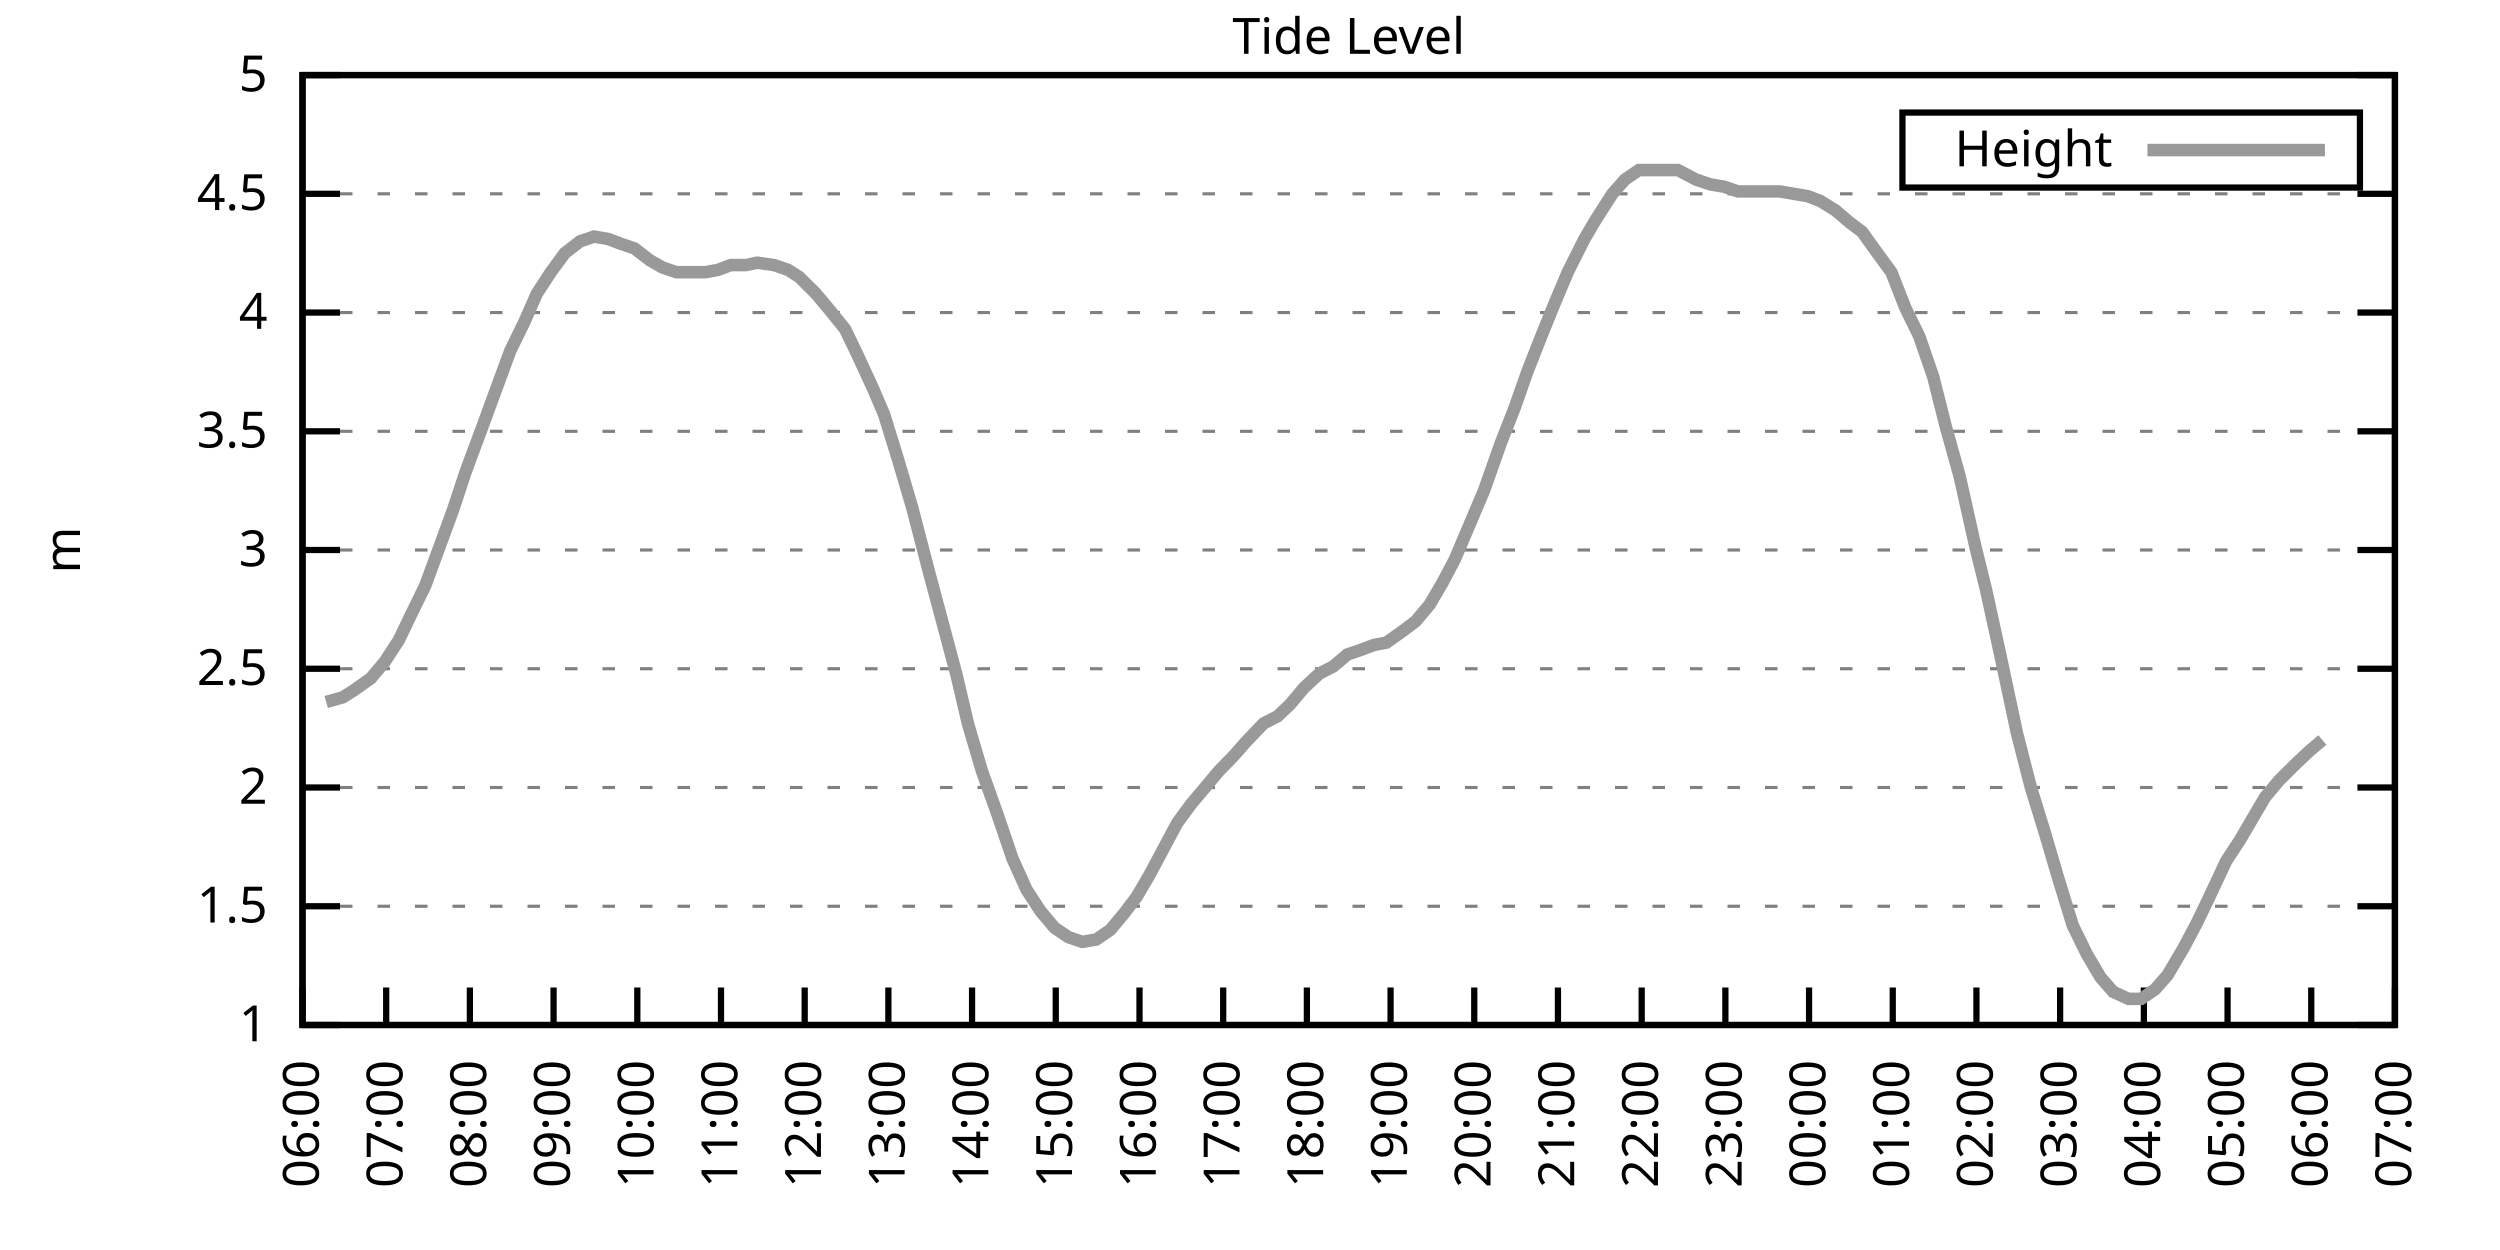
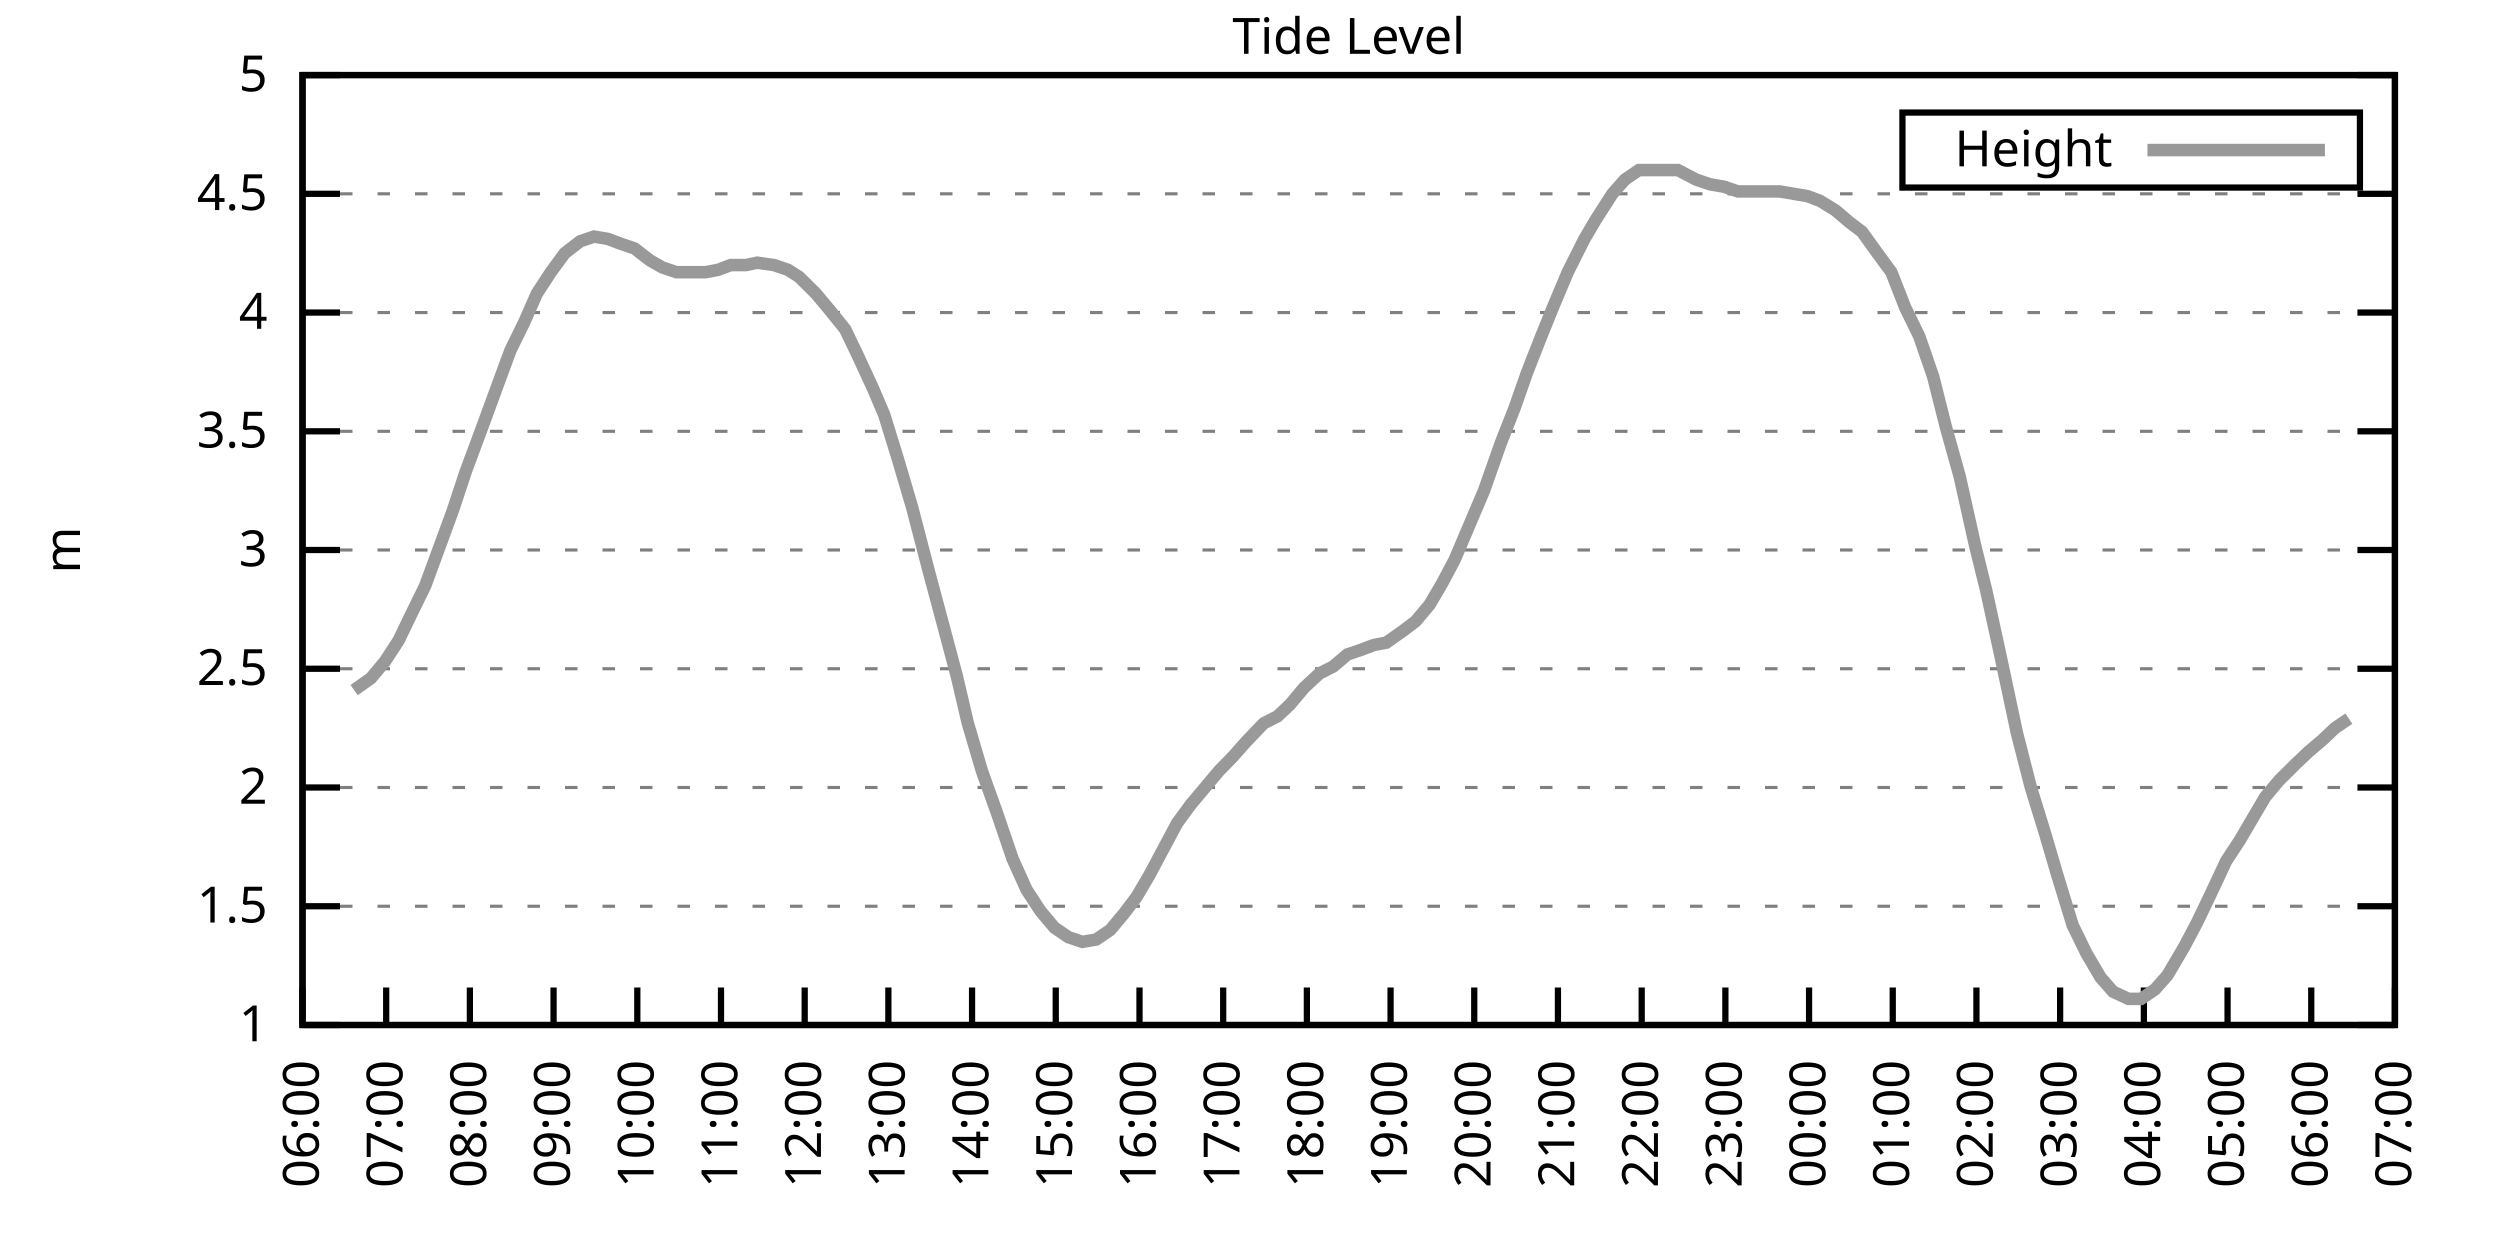
<svg xmlns="http://www.w3.org/2000/svg" xmlns:xlink="http://www.w3.org/1999/xlink" width="400" height="200" viewBox="0 0 400 200">
  <g id="gnuplot_canvas">
    <rect x="0" y="0" width="400" height="200" fill="none" />
    <defs>
      <circle id="gpDot" r="0.5" stroke-width="0.5" stroke="currentColor" />
      <path id="gpPt0" stroke-width="0.333" stroke="currentColor" d="M-1,0 h2 M0,-1 v2" />
      <path id="gpPt1" stroke-width="0.333" stroke="currentColor" d="M-1,-1 L1,1 M1,-1 L-1,1" />
      <path id="gpPt2" stroke-width="0.333" stroke="currentColor" d="M-1,0 L1,0 M0,-1 L0,1 M-1,-1 L1,1 M-1,1 L1,-1" />
      <rect id="gpPt3" stroke-width="0.333" stroke="currentColor" x="-1" y="-1" width="2" height="2" />
      <rect id="gpPt4" stroke-width="0.333" stroke="currentColor" fill="currentColor" x="-1" y="-1" width="2" height="2" />
      <circle id="gpPt5" stroke-width="0.333" stroke="currentColor" cx="0" cy="0" r="1" />
      <use xlink:href="#gpPt5" id="gpPt6" fill="currentColor" stroke="none" />
      <path id="gpPt7" stroke-width="0.333" stroke="currentColor" d="M0,-1.33 L-1.33,0.67 L1.33,0.67 z" />
      <use xlink:href="#gpPt7" id="gpPt8" fill="currentColor" stroke="none" />
      <use xlink:href="#gpPt7" id="gpPt9" stroke="currentColor" transform="rotate(180)" />
      <use xlink:href="#gpPt9" id="gpPt10" fill="currentColor" stroke="none" />
      <use xlink:href="#gpPt3" id="gpPt11" stroke="currentColor" transform="rotate(45)" />
      <use xlink:href="#gpPt11" id="gpPt12" fill="currentColor" stroke="none" />
      <path id="gpPt13" stroke-width="0.333" stroke="currentColor" d="M0,1.330 L1.265,0.411 L0.782,-1.067 L-0.782,-1.076 L-1.265,0.411 z" />
      <use xlink:href="#gpPt13" id="gpPt14" fill="currentColor" stroke="none" />
      <filter id="textbox" filterUnits="objectBoundingBox" x="0" y="0" height="1" width="1">
        <feFlood flood-color="white" flood-opacity="1" result="bgnd" />
        <feComposite in="SourceGraphic" in2="bgnd" operator="atop" />
      </filter>
      <filter id="greybox" filterUnits="objectBoundingBox" x="0" y="0" height="1" width="1">
        <feFlood flood-color="lightgrey" flood-opacity="1" result="grey" />
        <feComposite in="SourceGraphic" in2="grey" operator="atop" />
      </filter>
    </defs>
    <g fill="none" color="white" stroke="currentColor" stroke-width="1.00" stroke-linecap="butt" stroke-linejoin="miter">
</g>
    <g fill="none" color="black" stroke="currentColor" stroke-width="1.00" stroke-linecap="butt" stroke-linejoin="miter">
      <g stroke="none" shape-rendering="crispEdges">
        <polygon fill="rgb(255, 255, 255)" points="48.40,164.00 383.18,164.00 383.18,12.02 48.40,12.02 " />
      </g>
    </g>
    <g fill="none" color="black" stroke="currentColor" stroke-width="1.00" stroke-linecap="butt" stroke-linejoin="miter">
</g>
    <g fill="none" color="black" stroke="black" stroke-width="0.50" stroke-linecap="butt" stroke-linejoin="miter">
</g>
    <g fill="none" color="gray" stroke="currentColor" stroke-width="0.50" stroke-linecap="butt" stroke-linejoin="miter">
      <path stroke="gray" stroke-dasharray="2,4" class="gridline" d="M48.40,164.00 L383.19,164.00  " />
    </g>
    <g fill="none" color="gray" stroke="gray" stroke-width="1.00" stroke-linecap="butt" stroke-linejoin="miter">
</g>
    <g fill="none" color="black" stroke="currentColor" stroke-width="1.00" stroke-linecap="butt" stroke-linejoin="miter">
      <path stroke="black" d="M48.40,164.00 L54.40,164.00 M383.19,164.00 L377.19,164.00  " />
      <g transform="translate(42.80,166.60)" stroke="none" fill="black" font-family="Sans" font-size="8.00" text-anchor="end">
        <text>
          <tspan font-family="Sans"> 1</tspan>
        </text>
      </g>
    </g>
    <g fill="none" color="black" stroke="currentColor" stroke-width="1.00" stroke-linecap="butt" stroke-linejoin="miter">
</g>
    <g fill="none" color="black" stroke="black" stroke-width="0.50" stroke-linecap="butt" stroke-linejoin="miter">
</g>
    <g fill="none" color="gray" stroke="currentColor" stroke-width="0.50" stroke-linecap="butt" stroke-linejoin="miter">
      <path stroke="gray" stroke-dasharray="2,4" class="gridline" d="M48.40,145.00 L383.19,145.00  " />
    </g>
    <g fill="none" color="gray" stroke="gray" stroke-width="1.00" stroke-linecap="butt" stroke-linejoin="miter">
</g>
    <g fill="none" color="black" stroke="currentColor" stroke-width="1.00" stroke-linecap="butt" stroke-linejoin="miter">
      <path stroke="black" d="M48.40,145.00 L54.40,145.00 M383.19,145.00 L377.19,145.00  " />
      <g transform="translate(42.80,147.60)" stroke="none" fill="black" font-family="Sans" font-size="8.00" text-anchor="end">
        <text>
          <tspan font-family="Sans"> 1.5</tspan>
        </text>
      </g>
    </g>
    <g fill="none" color="black" stroke="currentColor" stroke-width="1.00" stroke-linecap="butt" stroke-linejoin="miter">
</g>
    <g fill="none" color="black" stroke="black" stroke-width="0.50" stroke-linecap="butt" stroke-linejoin="miter">
</g>
    <g fill="none" color="gray" stroke="currentColor" stroke-width="0.50" stroke-linecap="butt" stroke-linejoin="miter">
      <path stroke="gray" stroke-dasharray="2,4" class="gridline" d="M48.40,126.00 L383.19,126.00  " />
    </g>
    <g fill="none" color="gray" stroke="gray" stroke-width="1.00" stroke-linecap="butt" stroke-linejoin="miter">
</g>
    <g fill="none" color="black" stroke="currentColor" stroke-width="1.00" stroke-linecap="butt" stroke-linejoin="miter">
      <path stroke="black" d="M48.40,126.00 L54.40,126.00 M383.19,126.00 L377.19,126.00  " />
      <g transform="translate(42.80,128.60)" stroke="none" fill="black" font-family="Sans" font-size="8.00" text-anchor="end">
        <text>
          <tspan font-family="Sans"> 2</tspan>
        </text>
      </g>
    </g>
    <g fill="none" color="black" stroke="currentColor" stroke-width="1.00" stroke-linecap="butt" stroke-linejoin="miter">
</g>
    <g fill="none" color="black" stroke="black" stroke-width="0.50" stroke-linecap="butt" stroke-linejoin="miter">
</g>
    <g fill="none" color="gray" stroke="currentColor" stroke-width="0.50" stroke-linecap="butt" stroke-linejoin="miter">
      <path stroke="gray" stroke-dasharray="2,4" class="gridline" d="M48.40,107.00 L383.19,107.00  " />
    </g>
    <g fill="none" color="gray" stroke="gray" stroke-width="1.00" stroke-linecap="butt" stroke-linejoin="miter">
</g>
    <g fill="none" color="black" stroke="currentColor" stroke-width="1.00" stroke-linecap="butt" stroke-linejoin="miter">
      <path stroke="black" d="M48.40,107.00 L54.40,107.00 M383.19,107.00 L377.19,107.00  " />
      <g transform="translate(42.80,109.60)" stroke="none" fill="black" font-family="Sans" font-size="8.00" text-anchor="end">
        <text>
          <tspan font-family="Sans"> 2.5</tspan>
        </text>
      </g>
    </g>
    <g fill="none" color="black" stroke="currentColor" stroke-width="1.00" stroke-linecap="butt" stroke-linejoin="miter">
</g>
    <g fill="none" color="black" stroke="black" stroke-width="0.50" stroke-linecap="butt" stroke-linejoin="miter">
</g>
    <g fill="none" color="gray" stroke="currentColor" stroke-width="0.50" stroke-linecap="butt" stroke-linejoin="miter">
      <path stroke="gray" stroke-dasharray="2,4" class="gridline" d="M48.40,88.00 L383.19,88.00  " />
    </g>
    <g fill="none" color="gray" stroke="gray" stroke-width="1.00" stroke-linecap="butt" stroke-linejoin="miter">
</g>
    <g fill="none" color="black" stroke="currentColor" stroke-width="1.00" stroke-linecap="butt" stroke-linejoin="miter">
      <path stroke="black" d="M48.40,88.00 L54.40,88.00 M383.19,88.00 L377.19,88.00  " />
      <g transform="translate(42.80,90.60)" stroke="none" fill="black" font-family="Sans" font-size="8.00" text-anchor="end">
        <text>
          <tspan font-family="Sans"> 3</tspan>
        </text>
      </g>
    </g>
    <g fill="none" color="black" stroke="currentColor" stroke-width="1.00" stroke-linecap="butt" stroke-linejoin="miter">
</g>
    <g fill="none" color="black" stroke="black" stroke-width="0.50" stroke-linecap="butt" stroke-linejoin="miter">
</g>
    <g fill="none" color="gray" stroke="currentColor" stroke-width="0.50" stroke-linecap="butt" stroke-linejoin="miter">
      <path stroke="gray" stroke-dasharray="2,4" class="gridline" d="M48.40,69.01 L383.19,69.01  " />
    </g>
    <g fill="none" color="gray" stroke="gray" stroke-width="1.00" stroke-linecap="butt" stroke-linejoin="miter">
</g>
    <g fill="none" color="black" stroke="currentColor" stroke-width="1.00" stroke-linecap="butt" stroke-linejoin="miter">
      <path stroke="black" d="M48.40,69.01 L54.40,69.01 M383.19,69.01 L377.19,69.01  " />
      <g transform="translate(42.80,71.61)" stroke="none" fill="black" font-family="Sans" font-size="8.00" text-anchor="end">
        <text>
          <tspan font-family="Sans"> 3.5</tspan>
        </text>
      </g>
    </g>
    <g fill="none" color="black" stroke="currentColor" stroke-width="1.00" stroke-linecap="butt" stroke-linejoin="miter">
</g>
    <g fill="none" color="black" stroke="black" stroke-width="0.50" stroke-linecap="butt" stroke-linejoin="miter">
</g>
    <g fill="none" color="gray" stroke="currentColor" stroke-width="0.50" stroke-linecap="butt" stroke-linejoin="miter">
      <path stroke="gray" stroke-dasharray="2,4" class="gridline" d="M48.40,50.01 L383.19,50.01  " />
    </g>
    <g fill="none" color="gray" stroke="gray" stroke-width="1.00" stroke-linecap="butt" stroke-linejoin="miter">
</g>
    <g fill="none" color="black" stroke="currentColor" stroke-width="1.00" stroke-linecap="butt" stroke-linejoin="miter">
      <path stroke="black" d="M48.40,50.01 L54.40,50.01 M383.19,50.01 L377.19,50.01  " />
      <g transform="translate(42.80,52.61)" stroke="none" fill="black" font-family="Sans" font-size="8.00" text-anchor="end">
        <text>
          <tspan font-family="Sans"> 4</tspan>
        </text>
      </g>
    </g>
    <g fill="none" color="black" stroke="currentColor" stroke-width="1.00" stroke-linecap="butt" stroke-linejoin="miter">
</g>
    <g fill="none" color="black" stroke="black" stroke-width="0.50" stroke-linecap="butt" stroke-linejoin="miter">
</g>
    <g fill="none" color="gray" stroke="currentColor" stroke-width="0.50" stroke-linecap="butt" stroke-linejoin="miter">
      <path stroke="gray" stroke-dasharray="2,4" class="gridline" d="M48.40,31.01 L383.19,31.01  " />
    </g>
    <g fill="none" color="gray" stroke="gray" stroke-width="1.00" stroke-linecap="butt" stroke-linejoin="miter">
</g>
    <g fill="none" color="black" stroke="currentColor" stroke-width="1.00" stroke-linecap="butt" stroke-linejoin="miter">
      <path stroke="black" d="M48.40,31.01 L54.40,31.01 M383.19,31.01 L377.19,31.01  " />
      <g transform="translate(42.80,33.61)" stroke="none" fill="black" font-family="Sans" font-size="8.00" text-anchor="end">
        <text>
          <tspan font-family="Sans"> 4.5</tspan>
        </text>
      </g>
    </g>
    <g fill="none" color="black" stroke="currentColor" stroke-width="1.00" stroke-linecap="butt" stroke-linejoin="miter">
</g>
    <g fill="none" color="black" stroke="black" stroke-width="0.50" stroke-linecap="butt" stroke-linejoin="miter">
</g>
    <g fill="none" color="gray" stroke="currentColor" stroke-width="0.50" stroke-linecap="butt" stroke-linejoin="miter">
      <path stroke="gray" stroke-dasharray="2,4" class="gridline" d="M48.40,12.01 L383.19,12.01  " />
    </g>
    <g fill="none" color="gray" stroke="gray" stroke-width="1.00" stroke-linecap="butt" stroke-linejoin="miter">
</g>
    <g fill="none" color="black" stroke="currentColor" stroke-width="1.00" stroke-linecap="butt" stroke-linejoin="miter">
      <path stroke="black" d="M48.40,12.01 L54.40,12.01 M383.19,12.01 L377.19,12.01  " />
      <g transform="translate(42.80,14.61)" stroke="none" fill="black" font-family="Sans" font-size="8.00" text-anchor="end">
        <text>
          <tspan font-family="Sans"> 5</tspan>
        </text>
      </g>
    </g>
    <g fill="none" color="black" stroke="currentColor" stroke-width="1.00" stroke-linecap="butt" stroke-linejoin="miter">
      <path stroke="black" d="M48.40,164.00 L48.40,158.00  " />
      <g transform="translate(51.00,169.60) rotate(270.00)" stroke="none" fill="black" font-family="Sans" font-size="8.00" text-anchor="end">
        <text>
          <tspan font-family="Sans">06:00</tspan>
        </text>
      </g>
    </g>
    <g fill="none" color="black" stroke="currentColor" stroke-width="1.00" stroke-linecap="butt" stroke-linejoin="miter">
      <path stroke="black" d="M61.79,164.00 L61.79,158.00  " />
      <g transform="translate(64.39,169.60) rotate(270.00)" stroke="none" fill="black" font-family="Sans" font-size="8.00" text-anchor="end">
        <text>
          <tspan font-family="Sans">07:00</tspan>
        </text>
      </g>
    </g>
    <g fill="none" color="black" stroke="currentColor" stroke-width="1.00" stroke-linecap="butt" stroke-linejoin="miter">
      <path stroke="black" d="M75.18,164.00 L75.18,158.00  " />
      <g transform="translate(77.78,169.60) rotate(270.00)" stroke="none" fill="black" font-family="Sans" font-size="8.00" text-anchor="end">
        <text>
          <tspan font-family="Sans">08:00</tspan>
        </text>
      </g>
    </g>
    <g fill="none" color="black" stroke="currentColor" stroke-width="1.00" stroke-linecap="butt" stroke-linejoin="miter">
      <path stroke="black" d="M88.57,164.00 L88.57,158.00  " />
      <g transform="translate(91.17,169.60) rotate(270.00)" stroke="none" fill="black" font-family="Sans" font-size="8.00" text-anchor="end">
        <text>
          <tspan font-family="Sans">09:00</tspan>
        </text>
      </g>
    </g>
    <g fill="none" color="black" stroke="currentColor" stroke-width="1.00" stroke-linecap="butt" stroke-linejoin="miter">
      <path stroke="black" d="M101.97,164.00 L101.97,158.00  " />
      <g transform="translate(104.57,169.60) rotate(270.00)" stroke="none" fill="black" font-family="Sans" font-size="8.00" text-anchor="end">
        <text>
          <tspan font-family="Sans">10:00</tspan>
        </text>
      </g>
    </g>
    <g fill="none" color="black" stroke="currentColor" stroke-width="1.00" stroke-linecap="butt" stroke-linejoin="miter">
      <path stroke="black" d="M115.36,164.00 L115.36,158.00  " />
      <g transform="translate(117.96,169.60) rotate(270.00)" stroke="none" fill="black" font-family="Sans" font-size="8.00" text-anchor="end">
        <text>
          <tspan font-family="Sans">11:00</tspan>
        </text>
      </g>
    </g>
    <g fill="none" color="black" stroke="currentColor" stroke-width="1.00" stroke-linecap="butt" stroke-linejoin="miter">
      <path stroke="black" d="M128.75,164.00 L128.75,158.00  " />
      <g transform="translate(131.35,169.60) rotate(270.00)" stroke="none" fill="black" font-family="Sans" font-size="8.00" text-anchor="end">
        <text>
          <tspan font-family="Sans">12:00</tspan>
        </text>
      </g>
    </g>
    <g fill="none" color="black" stroke="currentColor" stroke-width="1.00" stroke-linecap="butt" stroke-linejoin="miter">
      <path stroke="black" d="M142.14,164.00 L142.14,158.00  " />
      <g transform="translate(144.74,169.60) rotate(270.00)" stroke="none" fill="black" font-family="Sans" font-size="8.00" text-anchor="end">
        <text>
          <tspan font-family="Sans">13:00</tspan>
        </text>
      </g>
    </g>
    <g fill="none" color="black" stroke="currentColor" stroke-width="1.00" stroke-linecap="butt" stroke-linejoin="miter">
      <path stroke="black" d="M155.53,164.00 L155.53,158.00  " />
      <g transform="translate(158.13,169.60) rotate(270.00)" stroke="none" fill="black" font-family="Sans" font-size="8.00" text-anchor="end">
        <text>
          <tspan font-family="Sans">14:00</tspan>
        </text>
      </g>
    </g>
    <g fill="none" color="black" stroke="currentColor" stroke-width="1.00" stroke-linecap="butt" stroke-linejoin="miter">
      <path stroke="black" d="M168.92,164.00 L168.92,158.00  " />
      <g transform="translate(171.52,169.60) rotate(270.00)" stroke="none" fill="black" font-family="Sans" font-size="8.00" text-anchor="end">
        <text>
          <tspan font-family="Sans">15:00</tspan>
        </text>
      </g>
    </g>
    <g fill="none" color="black" stroke="currentColor" stroke-width="1.00" stroke-linecap="butt" stroke-linejoin="miter">
      <path stroke="black" d="M182.32,164.00 L182.32,158.00  " />
      <g transform="translate(184.92,169.60) rotate(270.00)" stroke="none" fill="black" font-family="Sans" font-size="8.00" text-anchor="end">
        <text>
          <tspan font-family="Sans">16:00</tspan>
        </text>
      </g>
    </g>
    <g fill="none" color="black" stroke="currentColor" stroke-width="1.00" stroke-linecap="butt" stroke-linejoin="miter">
      <path stroke="black" d="M195.71,164.00 L195.71,158.00  " />
      <g transform="translate(198.31,169.60) rotate(270.00)" stroke="none" fill="black" font-family="Sans" font-size="8.00" text-anchor="end">
        <text>
          <tspan font-family="Sans">17:00</tspan>
        </text>
      </g>
    </g>
    <g fill="none" color="black" stroke="currentColor" stroke-width="1.00" stroke-linecap="butt" stroke-linejoin="miter">
      <path stroke="black" d="M209.10,164.00 L209.10,158.00  " />
      <g transform="translate(211.70,169.60) rotate(270.00)" stroke="none" fill="black" font-family="Sans" font-size="8.00" text-anchor="end">
        <text>
          <tspan font-family="Sans">18:00</tspan>
        </text>
      </g>
    </g>
    <g fill="none" color="black" stroke="currentColor" stroke-width="1.00" stroke-linecap="butt" stroke-linejoin="miter">
      <path stroke="black" d="M222.49,164.00 L222.49,158.00  " />
      <g transform="translate(225.09,169.60) rotate(270.00)" stroke="none" fill="black" font-family="Sans" font-size="8.00" text-anchor="end">
        <text>
          <tspan font-family="Sans">19:00</tspan>
        </text>
      </g>
    </g>
    <g fill="none" color="black" stroke="currentColor" stroke-width="1.00" stroke-linecap="butt" stroke-linejoin="miter">
      <path stroke="black" d="M235.88,164.00 L235.88,158.00  " />
      <g transform="translate(238.48,169.60) rotate(270.00)" stroke="none" fill="black" font-family="Sans" font-size="8.00" text-anchor="end">
        <text>
          <tspan font-family="Sans">20:00</tspan>
        </text>
      </g>
    </g>
    <g fill="none" color="black" stroke="currentColor" stroke-width="1.00" stroke-linecap="butt" stroke-linejoin="miter">
      <path stroke="black" d="M249.27,164.00 L249.27,158.00  " />
      <g transform="translate(251.87,169.60) rotate(270.00)" stroke="none" fill="black" font-family="Sans" font-size="8.00" text-anchor="end">
        <text>
          <tspan font-family="Sans">21:00</tspan>
        </text>
      </g>
    </g>
    <g fill="none" color="black" stroke="currentColor" stroke-width="1.00" stroke-linecap="butt" stroke-linejoin="miter">
      <path stroke="black" d="M262.67,164.00 L262.67,158.00  " />
      <g transform="translate(265.27,169.60) rotate(270.00)" stroke="none" fill="black" font-family="Sans" font-size="8.00" text-anchor="end">
        <text>
          <tspan font-family="Sans">22:00</tspan>
        </text>
      </g>
    </g>
    <g fill="none" color="black" stroke="currentColor" stroke-width="1.00" stroke-linecap="butt" stroke-linejoin="miter">
      <path stroke="black" d="M276.06,164.00 L276.06,158.00  " />
      <g transform="translate(278.66,169.60) rotate(270.00)" stroke="none" fill="black" font-family="Sans" font-size="8.00" text-anchor="end">
        <text>
          <tspan font-family="Sans">23:00</tspan>
        </text>
      </g>
    </g>
    <g fill="none" color="black" stroke="currentColor" stroke-width="1.00" stroke-linecap="butt" stroke-linejoin="miter">
      <path stroke="black" d="M289.45,164.00 L289.45,158.00  " />
      <g transform="translate(292.05,169.60) rotate(270.00)" stroke="none" fill="black" font-family="Sans" font-size="8.00" text-anchor="end">
        <text>
          <tspan font-family="Sans">00:00</tspan>
        </text>
      </g>
    </g>
    <g fill="none" color="black" stroke="currentColor" stroke-width="1.00" stroke-linecap="butt" stroke-linejoin="miter">
      <path stroke="black" d="M302.84,164.00 L302.84,158.00  " />
      <g transform="translate(305.44,169.60) rotate(270.00)" stroke="none" fill="black" font-family="Sans" font-size="8.00" text-anchor="end">
        <text>
          <tspan font-family="Sans">01:00</tspan>
        </text>
      </g>
    </g>
    <g fill="none" color="black" stroke="currentColor" stroke-width="1.00" stroke-linecap="butt" stroke-linejoin="miter">
      <path stroke="black" d="M316.23,164.00 L316.23,158.00  " />
      <g transform="translate(318.83,169.60) rotate(270.00)" stroke="none" fill="black" font-family="Sans" font-size="8.00" text-anchor="end">
        <text>
          <tspan font-family="Sans">02:00</tspan>
        </text>
      </g>
    </g>
    <g fill="none" color="black" stroke="currentColor" stroke-width="1.00" stroke-linecap="butt" stroke-linejoin="miter">
      <path stroke="black" d="M329.62,164.00 L329.62,158.00  " />
      <g transform="translate(332.22,169.60) rotate(270.00)" stroke="none" fill="black" font-family="Sans" font-size="8.00" text-anchor="end">
        <text>
          <tspan font-family="Sans">03:00</tspan>
        </text>
      </g>
    </g>
    <g fill="none" color="black" stroke="currentColor" stroke-width="1.00" stroke-linecap="butt" stroke-linejoin="miter">
      <path stroke="black" d="M343.02,164.00 L343.02,158.00  " />
      <g transform="translate(345.62,169.60) rotate(270.00)" stroke="none" fill="black" font-family="Sans" font-size="8.00" text-anchor="end">
        <text>
          <tspan font-family="Sans">04:00</tspan>
        </text>
      </g>
    </g>
    <g fill="none" color="black" stroke="currentColor" stroke-width="1.00" stroke-linecap="butt" stroke-linejoin="miter">
      <path stroke="black" d="M356.41,164.00 L356.41,158.00  " />
      <g transform="translate(359.01,169.60) rotate(270.00)" stroke="none" fill="black" font-family="Sans" font-size="8.00" text-anchor="end">
        <text>
          <tspan font-family="Sans">05:00</tspan>
        </text>
      </g>
    </g>
    <g fill="none" color="black" stroke="currentColor" stroke-width="1.00" stroke-linecap="butt" stroke-linejoin="miter">
      <path stroke="black" d="M369.80,164.00 L369.80,158.00  " />
      <g transform="translate(372.40,169.60) rotate(270.00)" stroke="none" fill="black" font-family="Sans" font-size="8.00" text-anchor="end">
        <text>
          <tspan font-family="Sans">06:00</tspan>
        </text>
      </g>
    </g>
    <g fill="none" color="black" stroke="currentColor" stroke-width="1.00" stroke-linecap="butt" stroke-linejoin="miter">
      <path stroke="black" d="M383.19,164.00 L383.19,158.00  " />
      <g transform="translate(385.79,169.60) rotate(270.00)" stroke="none" fill="black" font-family="Sans" font-size="8.00" text-anchor="end">
        <text>
          <tspan font-family="Sans">07:00</tspan>
        </text>
      </g>
    </g>
    <g fill="none" color="black" stroke="currentColor" stroke-width="1.00" stroke-linecap="butt" stroke-linejoin="miter">
</g>
    <g fill="none" color="black" stroke="currentColor" stroke-width="1.00" stroke-linecap="butt" stroke-linejoin="miter">
      <path stroke="black" d="M48.40,12.01 L48.40,164.00 L383.19,164.00 L383.19,12.01 L48.40,12.01 Z  " />
    </g>
    <g fill="none" color="black" stroke="currentColor" stroke-width="1.00" stroke-linecap="butt" stroke-linejoin="miter">
</g>
    <g fill="none" color="black" stroke="currentColor" stroke-width="1.00" stroke-linecap="butt" stroke-linejoin="miter">
      <path stroke="black" d="M304.39,30.01 L304.39,18.01 L377.59,18.01 L377.59,30.01 L304.39,30.01 Z  " />
    </g>
    <g id="Tide_level_plot_1">
      <g fill="none" color="white" stroke="black" stroke-width="2.00" stroke-linecap="butt" stroke-linejoin="miter">
</g>
      <g fill="none" color="black" stroke="currentColor" stroke-width="2.00" stroke-linecap="butt" stroke-linejoin="miter">
        <g transform="translate(337.99,26.61)" stroke="none" fill="black" font-family="Sans" font-size="8.00" text-anchor="end">
          <text>
            <tspan font-family="Sans">Height</tspan>
          </text>
        </g>
      </g>
      <g fill="none" color="black" stroke="currentColor" stroke-width="2.00" stroke-linecap="butt" stroke-linejoin="miter">
-         <path stroke="rgb(153, 153, 153)" d="M343.59,24.01 L371.99,24.01 M52.19,112.32 L54.87,111.56 L56.66,110.42 L59.34,108.52 L61.57,105.86 L63.80,102.44   L65.81,98.26 L68.04,93.70 L70.27,87.63 L72.50,81.55 L74.51,75.47 L77.19,68.25 L79.42,62.17 L81.66,56.09   L83.89,51.53 L85.90,46.97 L88.13,43.55 L90.36,40.51 L92.82,38.61 L95.05,37.85 L97.28,38.23 L99.29,38.99   L101.52,39.75 L103.98,41.65 L105.98,42.79 L108.22,43.55 L110.67,43.55 L112.90,43.55 L114.91,43.17 L116.92,42.41   L119.38,42.41 L121.16,42.03 L123.84,42.41 L126.07,43.17 L127.86,44.31 L130.54,46.97 L132.77,49.63 L135.22,52.67   L137.23,56.85 L139.69,62.17 L141.47,66.35 L143.70,73.57 L145.94,81.17 L148.61,91.42 L150.85,99.78 L153.08,108.14   L154.86,115.74 L157.10,123.34 L159.55,130.18 L162.01,137.40 L164.24,142.34 L166.47,145.76 L168.70,148.42 L170.93,149.94   L173.17,150.70 L175.40,150.32 L177.63,148.80 L179.86,146.14 L181.87,143.48 L183.88,140.06 L186.11,135.88 L188.34,131.70   L190.57,128.66 L192.81,126.00 L195.04,123.34 L197.27,121.06 L199.28,118.78 L202.18,115.74 L204.41,114.60 L206.42,112.70   L208.65,110.04 L211.11,107.76 L213.34,106.62 L215.57,104.72 L217.80,103.96 L219.81,103.20 L221.82,102.82 L224.50,100.92   L226.51,99.40 L228.74,96.74 L230.75,93.32 L232.76,89.52 L235.66,82.69 L237.44,78.51 L240.12,70.91 L242.36,65.21   L244.36,59.51 L246.60,53.81 L248.60,48.87 L250.84,43.55 L253.51,38.23 L255.30,35.19 L257.98,31.01 L259.99,28.73   L262.22,27.21 L264.45,27.21 L266.91,27.21 L268.47,27.21 L271.37,28.73 L273.60,29.49 L275.83,29.87 L278.07,30.63   L280.07,30.63 L282.31,30.63 L284.76,30.63 L286.99,31.01 L289.23,31.39 L291.23,32.15 L293.69,33.67 L295.92,35.57   L297.93,37.09 L300.39,40.51 L302.62,43.55 L304.85,49.25 L307.08,53.81 L309.31,60.27 L311.32,68.25 L313.55,76.23   L316.01,87.25 L317.79,94.46 L320.03,104.72 L322.70,117.26 L324.94,126.00 L327.17,133.22 L329.18,140.06 L331.63,148.04   L333.86,152.60 L336.10,156.40 L338.10,158.68 L340.56,159.82 L342.57,159.82 L344.80,158.30 L346.81,156.02 L349.49,151.46   L351.50,147.66 L353.51,143.48 L356.18,137.78 L358.42,134.36 L360.42,130.94 L362.43,127.52 L364.66,124.86 L367.34,122.20   L369.35,120.30 L371.58,118.40  " />
+         <path stroke="rgb(153, 153, 153)" d="M343.59,24.01 L371.99,24.01 M56.66,110.42 L59.34,108.52 L61.57,105.86 L63.80,102.44 L65.81,98.26 L68.04,93.70   L70.27,87.63 L72.50,81.55 L74.51,75.47 L77.19,68.25 L79.42,62.17 L81.66,56.09 L83.89,51.53 L85.90,46.97   L88.13,43.55 L90.36,40.51 L92.82,38.61 L95.05,37.85 L97.28,38.23 L99.29,38.99 L101.52,39.75 L103.98,41.65   L105.98,42.79 L108.22,43.55 L110.67,43.55 L112.90,43.55 L114.91,43.17 L116.92,42.41 L119.38,42.41 L121.16,42.03   L123.84,42.41 L126.07,43.17 L127.86,44.31 L130.54,46.97 L132.77,49.63 L135.22,52.67 L137.23,56.85 L139.69,62.17   L141.47,66.35 L143.70,73.57 L145.94,81.17 L148.61,91.42 L150.85,99.78 L153.08,108.14 L154.86,115.74 L157.10,123.34   L159.55,130.18 L162.01,137.40 L164.24,142.34 L166.47,145.76 L168.70,148.42 L170.93,149.94 L173.17,150.70 L175.40,150.32   L177.63,148.80 L179.86,146.14 L181.87,143.48 L183.88,140.06 L186.11,135.88 L188.34,131.70 L190.57,128.66 L192.81,126.00   L195.04,123.34 L197.27,121.06 L199.28,118.78 L202.18,115.74 L204.41,114.60 L206.42,112.70 L208.65,110.04 L211.11,107.76   L213.34,106.62 L215.57,104.72 L217.80,103.96 L219.81,103.20 L221.82,102.82 L224.50,100.92 L226.51,99.40 L228.74,96.74   L230.75,93.32 L232.76,89.52 L235.66,82.69 L237.44,78.51 L240.12,70.91 L242.36,65.21 L244.36,59.51 L246.60,53.81   L248.60,48.87 L250.84,43.55 L253.51,38.23 L255.30,35.19 L257.98,31.01 L259.99,28.73 L262.22,27.21 L264.45,27.21   L266.91,27.21 L268.47,27.21 L271.37,28.73 L273.60,29.49 L275.83,29.87 L278.07,30.63 L280.07,30.63 L282.31,30.63   L284.76,30.63 L286.99,31.01 L289.23,31.39 L291.23,32.15 L293.69,33.67 L295.92,35.57 L297.93,37.09 L300.39,40.51   L302.62,43.55 L304.85,49.25 L307.08,53.81 L309.31,60.27 L311.32,68.25 L313.55,76.23 L316.01,87.25 L317.79,94.46   L320.03,104.72 L322.70,117.26 L324.94,126.00 L327.17,133.22 L329.18,140.06 L331.63,148.04 L333.86,152.60 L336.10,156.40   L338.10,158.68 L340.56,159.82 L342.57,159.82 L344.80,158.30 L346.81,156.02 L349.49,151.46 L351.50,147.66 L353.51,143.48   L356.18,137.78 L358.42,134.36 L360.42,130.94 L362.43,127.52 L364.66,124.86 L367.34,122.20 L369.35,120.30 L371.58,118.40   L373.59,116.50 L375.82,114.98  " />
      </g>
    </g>
    <g fill="none" color="black" stroke="currentColor" stroke-width="2.00" stroke-linecap="butt" stroke-linejoin="miter">
</g>
    <g fill="none" color="black" stroke="black" stroke-width="1.00" stroke-linecap="butt" stroke-linejoin="miter">
</g>
    <g fill="none" color="black" stroke="currentColor" stroke-width="1.00" stroke-linecap="butt" stroke-linejoin="miter">
      <path stroke="black" d="M48.40,12.01 L48.40,164.00 L383.19,164.00 L383.19,12.01 L48.40,12.01 Z  " />
      <g transform="translate(12.80,88.01) rotate(270.00)" stroke="none" fill="black" font-family="Sans" font-size="8.00" text-anchor="middle">
        <text>
          <tspan font-family="Sans">m</tspan>
        </text>
      </g>
    </g>
    <g fill="none" color="black" stroke="currentColor" stroke-width="1.00" stroke-linecap="butt" stroke-linejoin="miter">
</g>
    <g fill="none" color="black" stroke="currentColor" stroke-width="1.00" stroke-linecap="butt" stroke-linejoin="miter">
      <g transform="translate(215.79,8.61)" stroke="none" fill="black" font-family="Sans" font-size="8.00" text-anchor="middle">
        <text>
          <tspan font-family="Sans">Tide Level</tspan>
        </text>
      </g>
    </g>
    <g fill="none" color="black" stroke="currentColor" stroke-width="1.00" stroke-linecap="butt" stroke-linejoin="miter">
</g>
  </g>
</svg>
